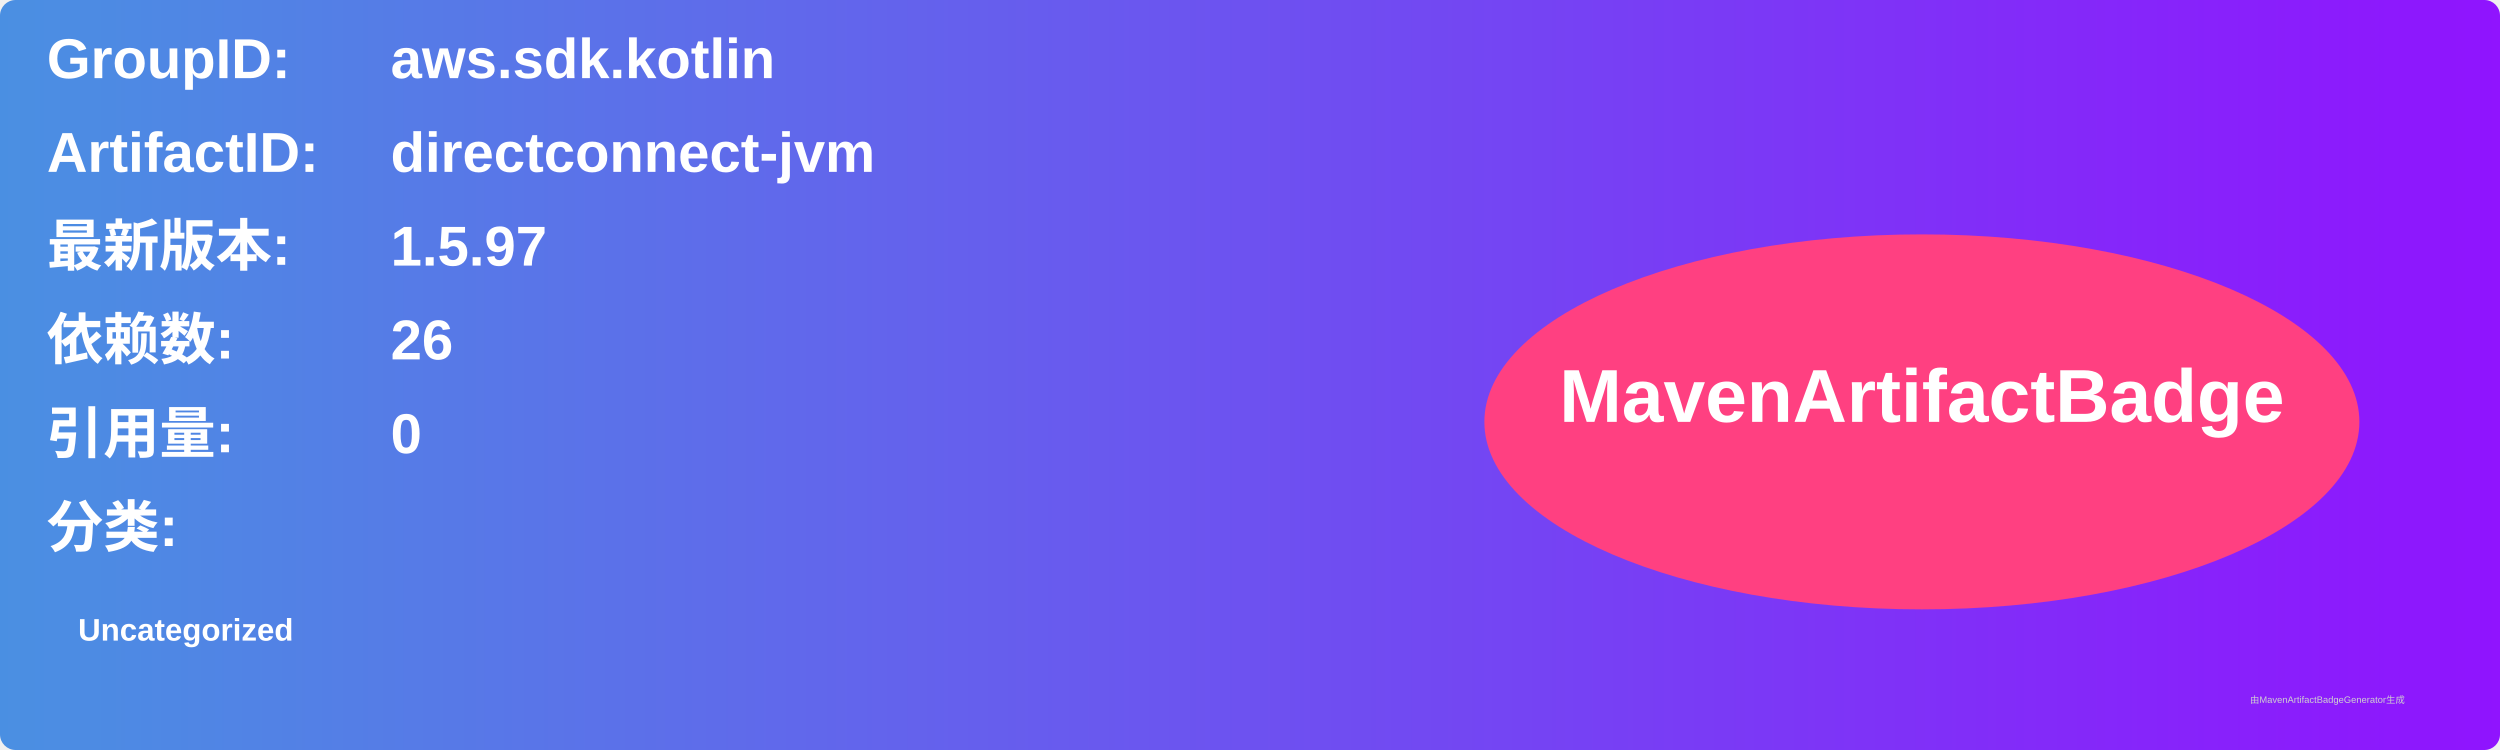
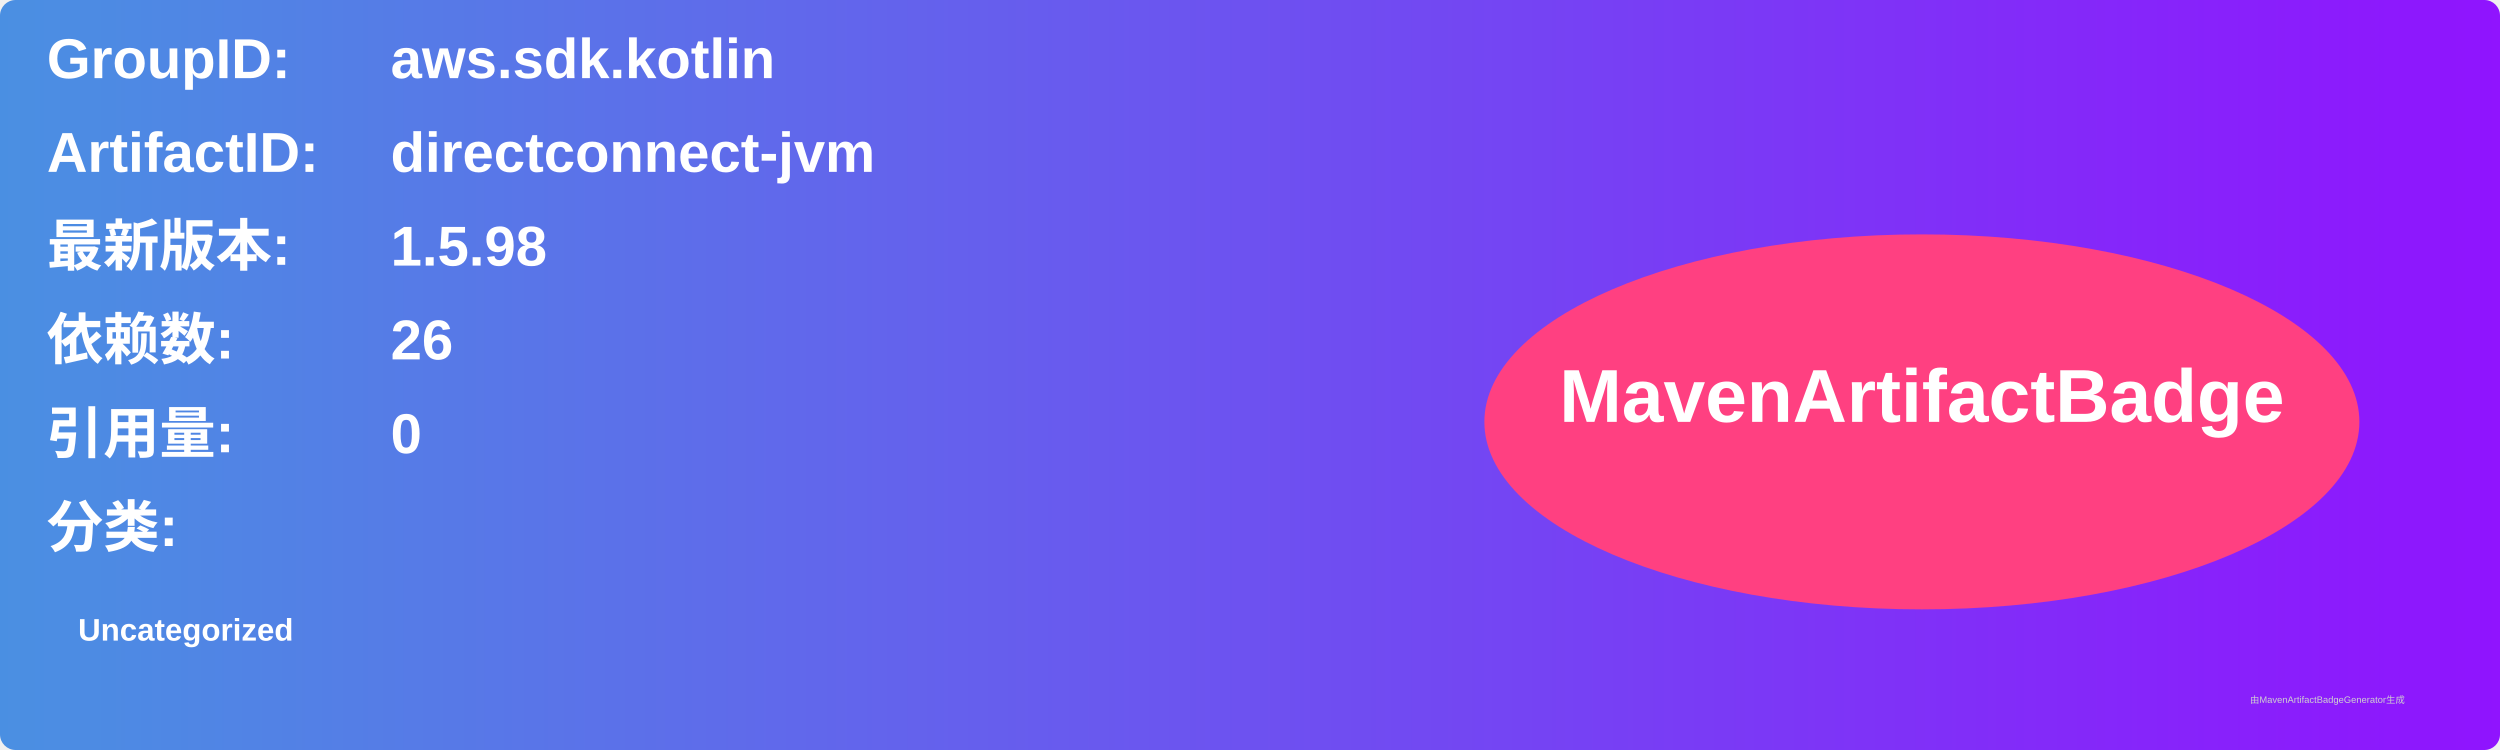
<svg xmlns="http://www.w3.org/2000/svg" width="800" height="240" viewBox="0 0 800 240">
  <linearGradient id="grad" x1="0%" y1="0%" x2="100%" y2="0%">
    <stop offset="0%" stop-color="#4a90e2" />
    <stop offset="100%" stop-color="#9013fe" />
  </linearGradient>
  <rect width="100%" height="100%" rx="5" ry="5" fill="url(#grad)" />
  <g transform="translate(15, 15)">
    <text x="0" y="10" font-family="Arial" font-size="18" fill="white" font-weight="bold" width="260">GroupID:</text>
    <text x="110" y="10" font-family="Arial" font-size="18" fill="white" font-weight="bold" width="460">aws.sdk.kotlin</text>
    <text x="0" y="40" font-family="Arial" font-size="18" fill="white" font-weight="bold" width="260">ArtifactID:</text>
    <text x="110" y="40" font-family="Arial" font-size="18" fill="white" font-weight="bold" width="460">directconnect-jvm</text>
    <text x="0" y="70" font-family="Arial" font-size="18" fill="white" font-weight="bold">最新版本:</text>
    <text x="110" y="70" font-family="Arial" font-size="18" fill="white" font-weight="bold">
-       <tspan font-weight="bold">1.5.97</tspan>
+       <tspan font-weight="bold">1.5.98</tspan>
    </text>
    <text x="0" y="100" font-family="Arial" font-size="18" fill="white" font-weight="bold">依赖数: </text>
    <text x="110" y="100" font-family="Arial" font-size="18" fill="white">
      <tspan font-weight="bold">26</tspan>
    </text>
    <text x="0" y="130" font-family="Arial" font-size="18" fill="white" font-weight="bold">引用量: </text>
    <text x="110" y="130" font-family="Arial" font-size="18" fill="white">
      <tspan font-weight="bold">0</tspan>
    </text>
    <text x="0" y="160" font-family="Arial" font-size="18" fill="white" font-weight="bold">分类:</text>
    <text x="10" y="190" font-family="Arial" font-size="10" fill="white">
      <tspan font-weight="bold">Uncategorized</tspan>
    </text>
    <ellipse cx="600" cy="120" rx="140" ry="60" fill="#ff4081" />
    <text x="600" y="120" text-anchor="middle" font-family="Arial" font-size="24" fill="white" font-weight="bold">MavenArtifactBadge</text>
  </g>
  <text x="720" y="225" font-family="Arial" font-size="3" fill="#d0d0d0">由MavenArtifactBadgeGenerator生成</text>
</svg>
